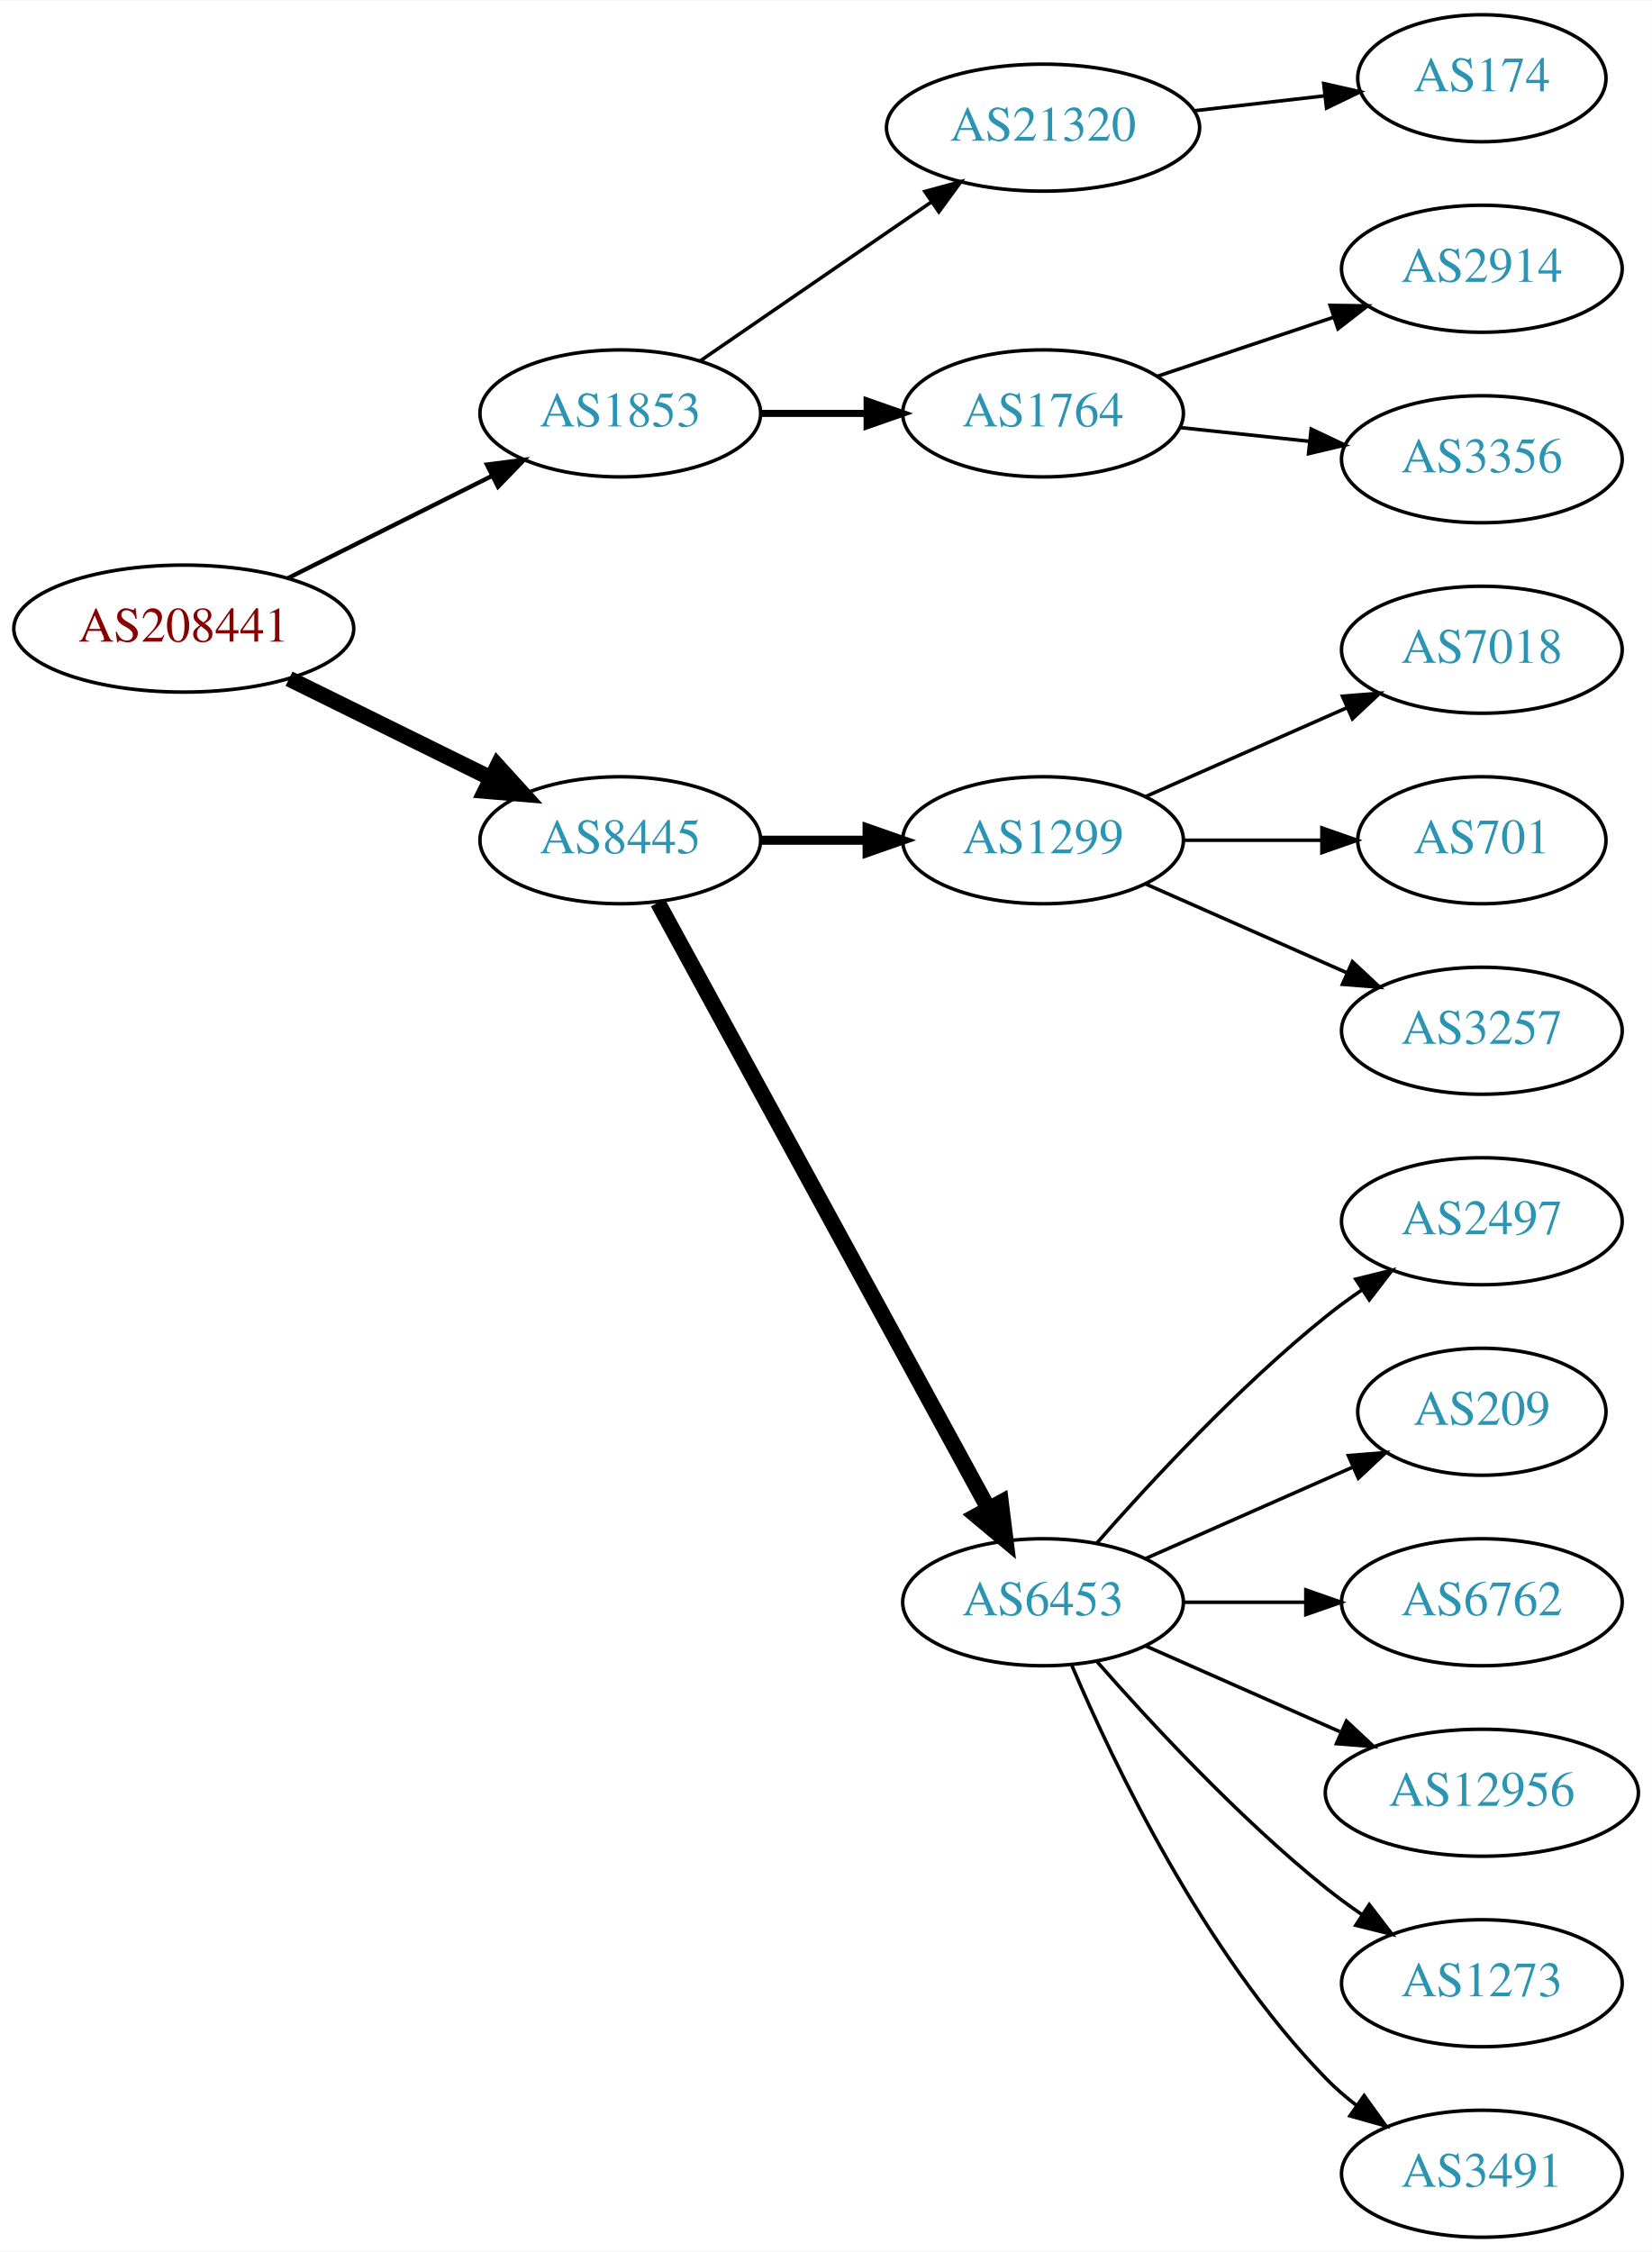
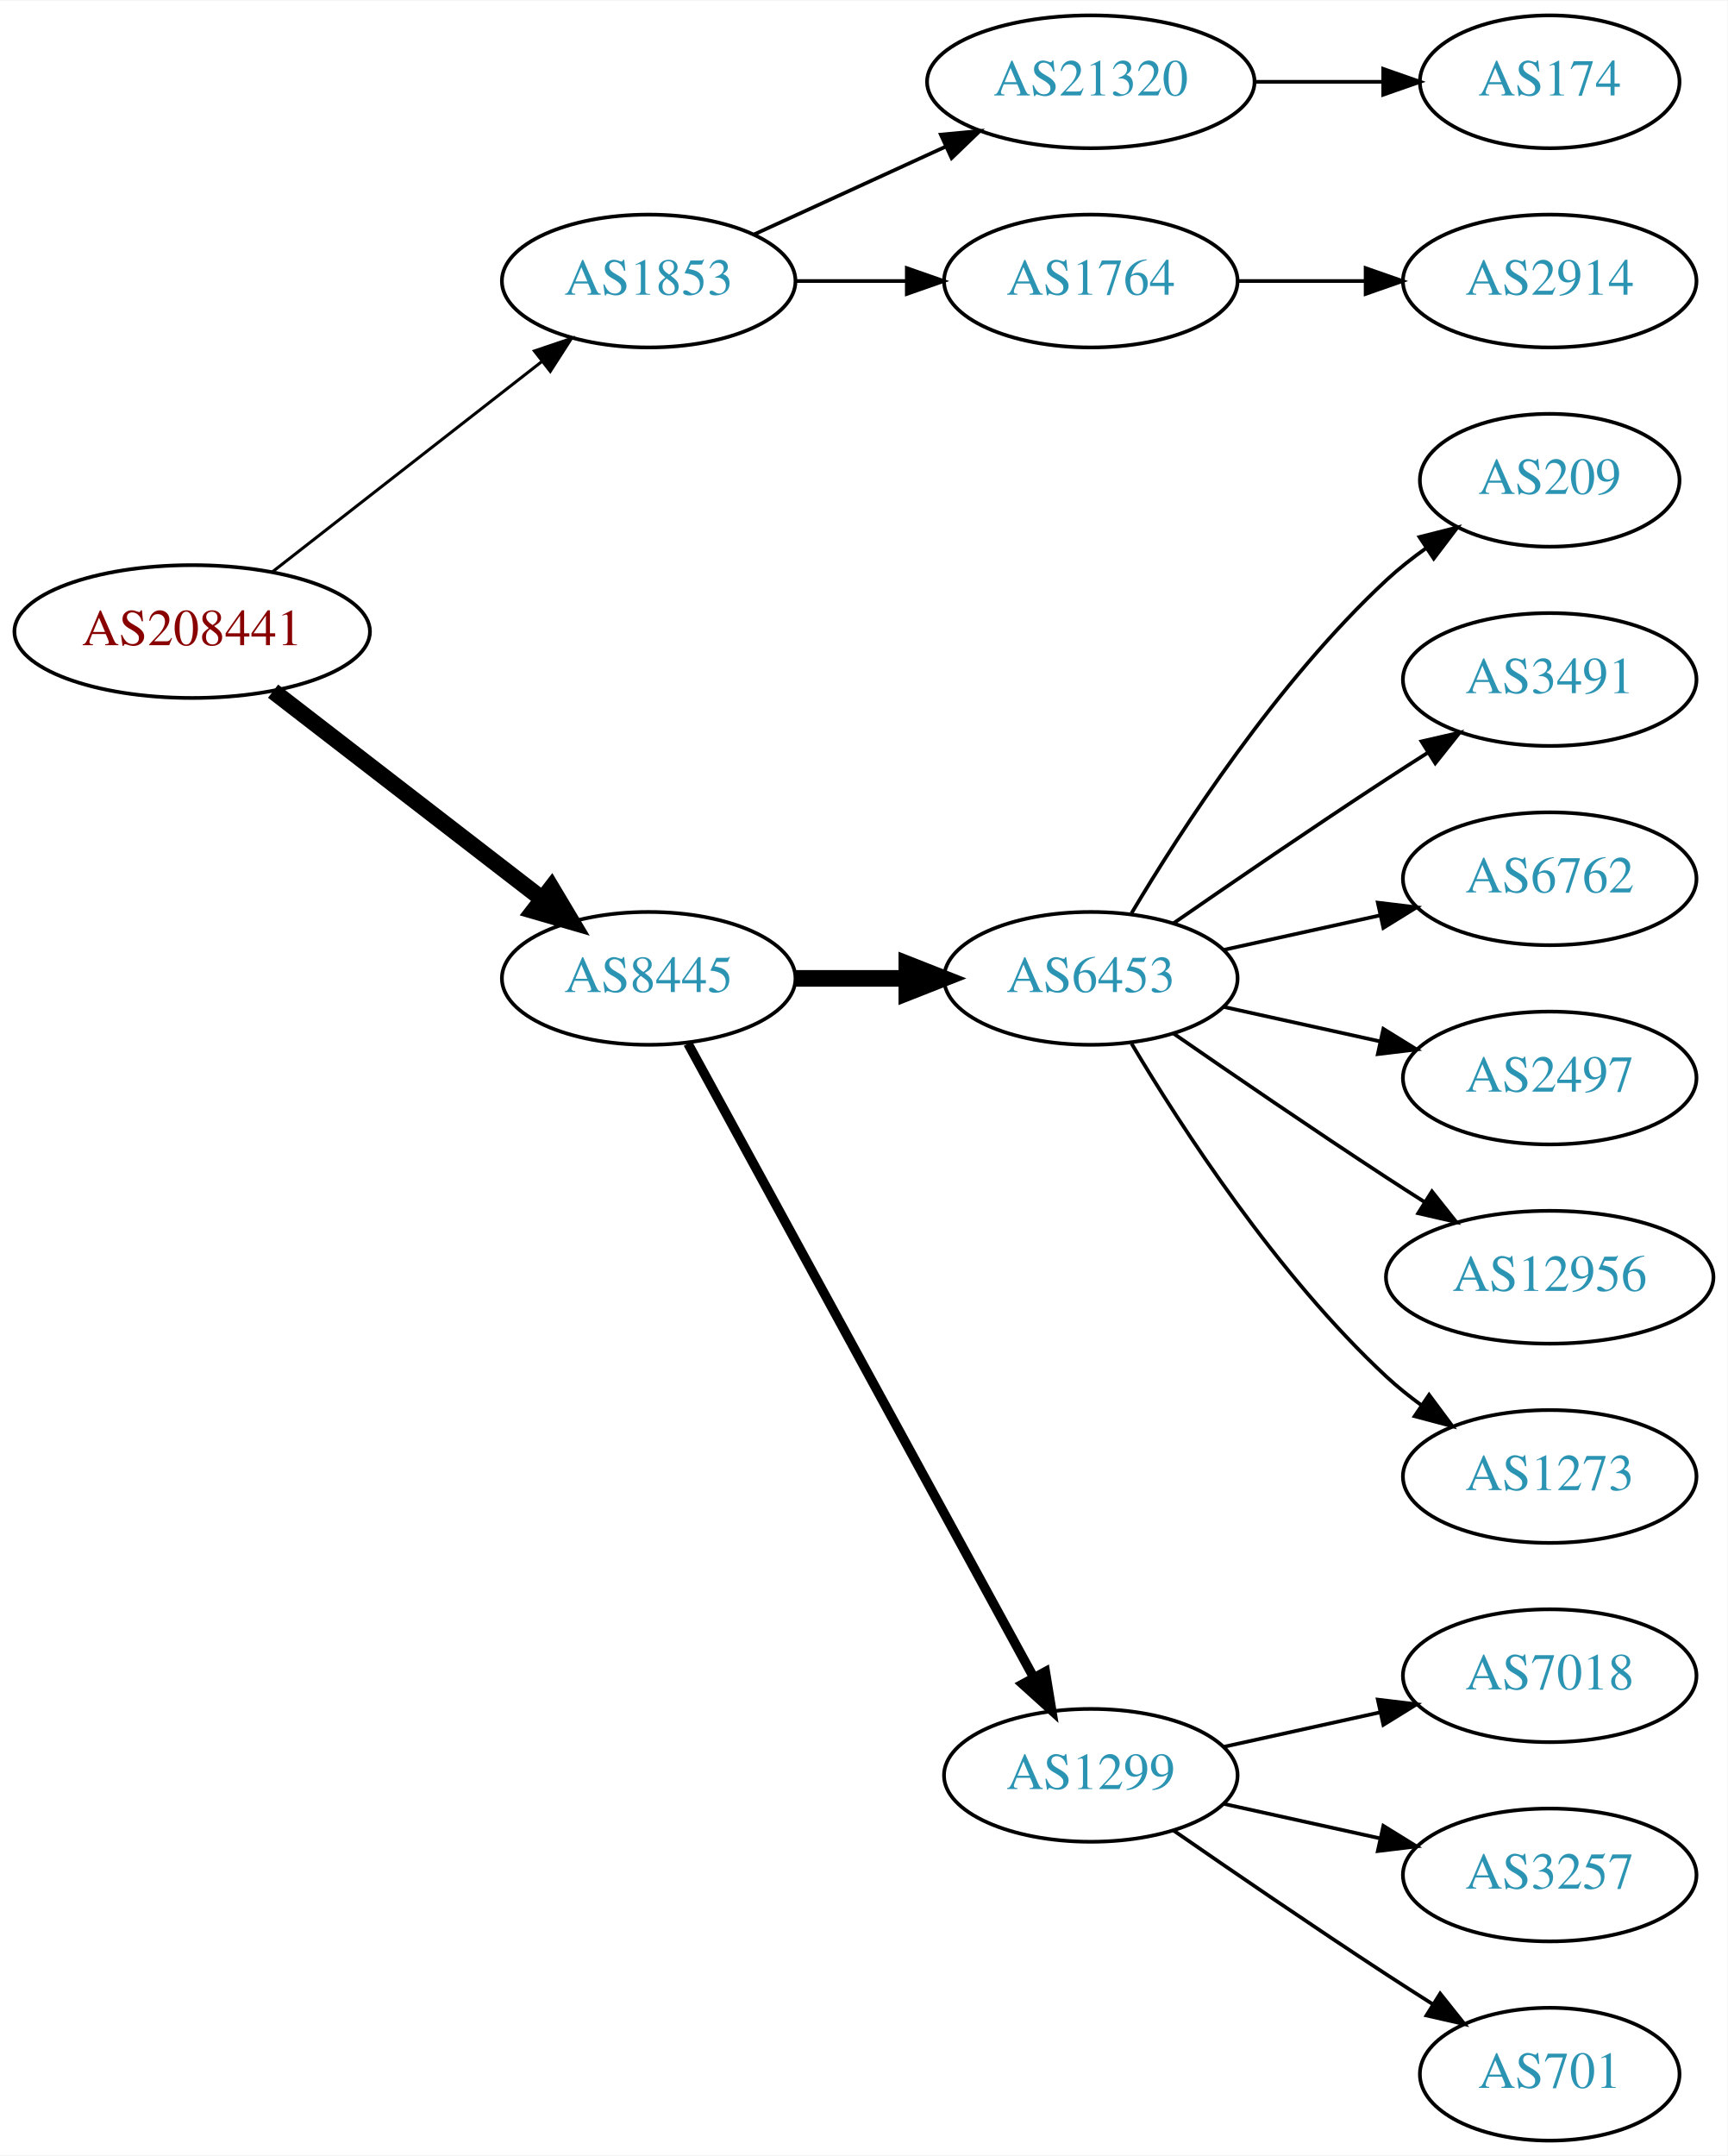
- <svg xmlns="http://www.w3.org/2000/svg" xmlns:xlink="http://www.w3.org/1999/xlink" width="468pt" height="638pt" viewBox="0.00 0.00 468.27 638.00">
-   <g id="graph0" class="graph" transform="scale(1 1) rotate(0) translate(4 634)">
-     <polygon fill="white" stroke="none" points="-4,4 -4,-634 464.269,-634 464.269,4 -4,4" />
+ <svg xmlns="http://www.w3.org/2000/svg" xmlns:xlink="http://www.w3.org/1999/xlink" width="468pt" height="584pt" viewBox="0.00 0.00 468.27 584.00">
+   <g id="graph0" class="graph" transform="scale(1 1) rotate(0) translate(4 580)">
+     <polygon fill="white" stroke="none" points="-4,4 -4,-580 464.269,-580 464.269,4 -4,4" />
    <g id="node1" class="node">
      <g id="a_node1">
        <a xlink:href="/asn/208441" xlink:title="AS208441 ~ Amt der Salzburger Landesregierung [AT]">
-           <ellipse fill="#ffffff" stroke="black" cx="48.096" cy="-456" rx="48.192" ry="18" />
-           <text text-anchor="middle" x="48.096" y="-452.3" font-family="Times,serif" font-size="14.00" fill="#880000">AS208441</text>
+           <ellipse fill="#ffffff" stroke="black" cx="48.096" cy="-409" rx="48.192" ry="18" />
+           <text text-anchor="middle" x="48.096" y="-405.3" font-family="Times,serif" font-size="14.00" fill="#880000">AS208441</text>
        </a>
      </g>
    </g>
    <g id="node2" class="node">
      <g id="a_node2">
        <a xlink:href="/asn/1853" xlink:title="AS1853 ~ ACOnet Backbone [AT]">
-           <ellipse fill="#ffffff" stroke="black" cx="171.838" cy="-517" rx="39.794" ry="18" />
-           <text text-anchor="middle" x="171.838" y="-513.3" font-family="Times,serif" font-size="14.00" fill="#2c94b3">AS1853</text>
+           <ellipse fill="#ffffff" stroke="black" cx="171.838" cy="-504" rx="39.794" ry="18" />
+           <text text-anchor="middle" x="171.838" y="-500.3" font-family="Times,serif" font-size="14.00" fill="#2c94b3">AS1853</text>
        </a>
      </g>
    </g>
    <g id="edge1" class="edge">
-       <path fill="none" stroke="black" stroke-width="1.227" d="M77.639,-470.302C94.954,-478.978 117.186,-490.117 135.593,-499.34" />
-       <polygon fill="black" stroke="black" stroke-width="1.227" points="134.044,-502.479 144.553,-503.83 137.18,-496.221 134.044,-502.479" />
+       <path fill="none" stroke="black" stroke-width="0.818" d="M69.748,-425.115C89.839,-440.794 120.512,-464.729 142.802,-482.122" />
+       <polygon fill="black" stroke="black" stroke-width="0.818" points="140.857,-485.045 150.894,-488.437 145.164,-479.526 140.857,-485.045" />
    </g>
    <g id="node3" class="node">
      <g id="a_node3">
        <a xlink:href="/asn/8445" xlink:title="AS8445 ~ SALZBURG-AG-AS [AT]">
-           <ellipse fill="#ffffff" stroke="black" cx="171.838" cy="-396" rx="39.794" ry="18" />
-           <text text-anchor="middle" x="171.838" y="-392.3" font-family="Times,serif" font-size="14.00" fill="#2c94b3">AS8445</text>
+           <ellipse fill="#ffffff" stroke="black" cx="171.838" cy="-315" rx="39.794" ry="18" />
+           <text text-anchor="middle" x="171.838" y="-311.3" font-family="Times,serif" font-size="14.00" fill="#2c94b3">AS8445</text>
        </a>
      </g>
    </g>
    <g id="edge2" class="edge">
-       <path fill="none" stroke="black" stroke-width="4.5" d="M77.947,-441.781C95.072,-433.341 116.923,-422.572 135.13,-413.599" />
-       <polygon fill="black" stroke="black" stroke-width="4.5" points="137.045,-417.045 144.274,-409.092 133.563,-409.981 137.045,-417.045" />
+       <path fill="none" stroke="black" stroke-width="4.5" d="M70.024,-392.841C90.158,-377.295 120.732,-353.688 142.93,-336.548" />
+       <polygon fill="black" stroke="black" stroke-width="4.5" points="145.48,-339.554 150.989,-330.326 140.667,-333.321 145.48,-339.554" />
    </g>
    <g id="node4" class="node">
      <g id="a_node4">
        <a xlink:href="/asn/21320" xlink:title="AS21320 ~ GEANT Vereniging [EU]">
-           <ellipse fill="#ffffff" stroke="black" cx="291.681" cy="-598" rx="44.393" ry="18" />
-           <text text-anchor="middle" x="291.681" y="-594.3" font-family="Times,serif" font-size="14.00" fill="#2c94b3">AS21320</text>
+           <ellipse fill="#ffffff" stroke="black" cx="291.681" cy="-558" rx="44.393" ry="18" />
+           <text text-anchor="middle" x="291.681" y="-554.3" font-family="Times,serif" font-size="14.00" fill="#2c94b3">AS21320</text>
        </a>
      </g>
    </g>
    <g id="edge3" class="edge">
-       <path fill="none" stroke="black" d="M194.452,-531.857C212.824,-544.485 239.417,-562.764 259.994,-576.907" />
-       <polygon fill="black" stroke="black" points="258.179,-579.907 268.403,-582.687 262.144,-574.138 258.179,-579.907" />
+       <path fill="none" stroke="black" d="M200.467,-516.661C215.965,-523.762 235.531,-532.728 252.478,-540.494" />
+       <polygon fill="black" stroke="black" points="251.031,-543.681 261.58,-544.665 253.948,-537.317 251.031,-543.681" />
    </g>
    <g id="node5" class="node">
      <g id="a_node5">
        <a xlink:href="/asn/1764" xlink:title="AS1764 ~ NEXTLAYER-AS [AT]">
-           <ellipse fill="#ffffff" stroke="black" cx="291.681" cy="-517" rx="39.794" ry="18" />
-           <text text-anchor="middle" x="291.681" y="-513.3" font-family="Times,serif" font-size="14.00" fill="#2c94b3">AS1764</text>
+           <ellipse fill="#ffffff" stroke="black" cx="291.681" cy="-504" rx="39.794" ry="18" />
+           <text text-anchor="middle" x="291.681" y="-500.3" font-family="Times,serif" font-size="14.00" fill="#2c94b3">AS1764</text>
        </a>
      </g>
    </g>
    <g id="edge4" class="edge">
-       <path fill="none" stroke="black" stroke-width="2" d="M211.751,-517C221.304,-517 231.654,-517 241.616,-517" />
-       <polygon fill="black" stroke="black" stroke-width="2" points="241.809,-520.5 251.809,-517 241.809,-513.5 241.809,-520.5" />
+       <path fill="none" stroke="black" d="M211.751,-504C221.304,-504 231.654,-504 241.616,-504" />
+       <polygon fill="black" stroke="black" points="241.809,-507.5 251.809,-504 241.809,-500.5 241.809,-507.5" />
+     </g>
+     <g id="node8" class="node">
+       <g id="a_node8">
+         <a xlink:href="/asn/6453" xlink:title="AS6453 ~ TATA COMMUNICATIONS (AMERICA) INC [US]">
+           <ellipse fill="#ffffff" stroke="black" cx="291.681" cy="-315" rx="39.794" ry="18" />
+           <text text-anchor="middle" x="291.681" y="-311.3" font-family="Times,serif" font-size="14.00" fill="#2c94b3">AS6453</text>
+         </a>
+       </g>
+     </g>
+     <g id="edge7" class="edge">
+       <path fill="none" stroke="black" stroke-width="4.5" d="M211.751,-315C221.304,-315 231.654,-315 241.616,-315" />
+       <polygon fill="black" stroke="black" stroke-width="4.5" points="241.809,-318.938 251.809,-315 241.809,-311.063 241.809,-318.938" />
    </g>
    <g id="node9" class="node">
      <g id="a_node9">
        <a xlink:href="/asn/1299" xlink:title="AS1299 ~ Telia Carrier [EU]">
-           <ellipse fill="#ffffff" stroke="black" cx="291.681" cy="-396" rx="39.794" ry="18" />
-           <text text-anchor="middle" x="291.681" y="-392.3" font-family="Times,serif" font-size="14.00" fill="#2c94b3">AS1299</text>
+           <ellipse fill="#ffffff" stroke="black" cx="291.681" cy="-99" rx="39.794" ry="18" />
+           <text text-anchor="middle" x="291.681" y="-95.3" font-family="Times,serif" font-size="14.00" fill="#2c94b3">AS1299</text>
        </a>
      </g>
    </g>
    <g id="edge8" class="edge">
-       <path fill="none" stroke="black" stroke-width="2.571" d="M211.751,-396C221.304,-396 231.654,-396 241.616,-396" />
-       <polygon fill="black" stroke="black" stroke-width="2.571" points="241.809,-399.5 251.809,-396 241.809,-392.5 241.809,-399.5" />
-     </g>
-     <g id="node10" class="node">
-       <g id="a_node10">
-         <a xlink:href="/asn/6453" xlink:title="AS6453 ~ TATA COMMUNICATIONS (AMERICA) INC [US]">
-           <ellipse fill="#ffffff" stroke="black" cx="291.681" cy="-180" rx="39.794" ry="18" />
-           <text text-anchor="middle" x="291.681" y="-176.3" font-family="Times,serif" font-size="14.00" fill="#2c94b3">AS6453</text>
-         </a>
-       </g>
-     </g>
-     <g id="edge9" class="edge">
-       <path fill="none" stroke="black" stroke-width="4.5" d="M182.481,-378.324C203.163,-340.416 251.876,-251.127 276.255,-206.441" />
-       <polygon fill="black" stroke="black" stroke-width="4.5" points="279.736,-208.282 281.069,-197.617 272.823,-204.51 279.736,-208.282" />
+       <path fill="none" stroke="black" stroke-width="2.571" d="M182.481,-297.324C203.163,-259.416 251.876,-170.127 276.255,-125.441" />
+       <polygon fill="black" stroke="black" stroke-width="2.571" points="279.352,-127.072 281.069,-116.617 273.207,-123.72 279.352,-127.072" />
    </g>
    <g id="node6" class="node">
      <g id="a_node6">
        <a xlink:href="/asn/174" xlink:title="AS174 ~ Cogent Communications [US]">
-           <ellipse fill="#ffffff" stroke="black" cx="416.073" cy="-612" rx="35.194" ry="18" />
-           <text text-anchor="middle" x="416.073" y="-608.3" font-family="Times,serif" font-size="14.00" fill="#2c94b3">AS174</text>
+           <ellipse fill="#ffffff" stroke="black" cx="416.073" cy="-558" rx="35.194" ry="18" />
+           <text text-anchor="middle" x="416.073" y="-554.3" font-family="Times,serif" font-size="14.00" fill="#2c94b3">AS174</text>
        </a>
      </g>
    </g>
    <g id="edge5" class="edge">
-       <path fill="none" stroke="black" d="M334.459,-602.779C346.349,-604.139 359.331,-605.624 371.334,-606.997" />
-       <polygon fill="black" stroke="black" points="371.246,-610.51 381.579,-608.169 372.042,-603.555 371.246,-610.51" />
+       <path fill="none" stroke="black" d="M336.176,-558C347.434,-558 359.566,-558 370.859,-558" />
+       <polygon fill="black" stroke="black" points="370.947,-561.5 380.947,-558 370.947,-554.5 370.947,-561.5" />
    </g>
    <g id="node7" class="node">
      <g id="a_node7">
        <a xlink:href="/asn/2914" xlink:title="AS2914 ~ NTT America, Inc. [US]">
-           <ellipse fill="#ffffff" stroke="black" cx="416.073" cy="-558" rx="39.794" ry="18" />
-           <text text-anchor="middle" x="416.073" y="-554.3" font-family="Times,serif" font-size="14.00" fill="#2c94b3">AS2914</text>
+           <ellipse fill="#ffffff" stroke="black" cx="416.073" cy="-504" rx="39.794" ry="18" />
+           <text text-anchor="middle" x="416.073" y="-500.3" font-family="Times,serif" font-size="14.00" fill="#2c94b3">AS2914</text>
        </a>
      </g>
    </g>
    <g id="edge6" class="edge">
-       <path fill="none" stroke="black" d="M324.2,-527.559C339.332,-532.628 357.66,-538.767 373.88,-544.201" />
-       <polygon fill="black" stroke="black" points="373.067,-547.62 383.66,-547.477 375.29,-540.982 373.067,-547.62" />
-     </g>
-     <g id="node8" class="node">
-       <g id="a_node8">
-         <a xlink:href="/asn/3356" xlink:title="AS3356 ~ Level 3 Parent, LLC [US]">
-           <ellipse fill="#ffffff" stroke="black" cx="416.073" cy="-504" rx="39.794" ry="18" />
-           <text text-anchor="middle" x="416.073" y="-500.3" font-family="Times,serif" font-size="14.00" fill="#2c94b3">AS3356</text>
-         </a>
-       </g>
-     </g>
-     <g id="edge7" class="edge">
-       <path fill="none" stroke="black" d="M330.401,-512.993C342.034,-511.758 355.001,-510.381 367.222,-509.083" />
-       <polygon fill="black" stroke="black" points="367.692,-512.552 377.266,-508.016 366.952,-505.592 367.692,-512.552" />
+       <path fill="none" stroke="black" d="M331.406,-504C342.344,-504 354.395,-504 365.861,-504" />
+       <polygon fill="black" stroke="black" points="366.179,-507.5 376.179,-504 366.179,-500.5 366.179,-507.5" />
+     </g>
+     <g id="node10" class="node">
+       <g id="a_node10">
+         <a xlink:href="/asn/209" xlink:title="AS209 ~ CenturyLink Communications, LLC [US]">
+           <ellipse fill="#ffffff" stroke="black" cx="416.073" cy="-450" rx="35.194" ry="18" />
+           <text text-anchor="middle" x="416.073" y="-446.3" font-family="Times,serif" font-size="14.00" fill="#2c94b3">AS209</text>
+         </a>
+       </g>
+     </g>
+     <g id="edge9" class="edge">
+       <path fill="none" stroke="black" d="M302.726,-332.671C316.297,-355.472 342.23,-395.472 371.877,-423 375.174,-426.061 378.866,-428.972 382.667,-431.672" />
+       <polygon fill="black" stroke="black" points="380.778,-434.619 391.048,-437.22 384.642,-428.781 380.778,-434.619" />
    </g>
    <g id="node11" class="node">
      <g id="a_node11">
-         <a xlink:href="/asn/7018" xlink:title="AS7018 ~ AT&amp;T Services, Inc. [US]">
-           <ellipse fill="#ffffff" stroke="black" cx="416.073" cy="-450" rx="39.794" ry="18" />
-           <text text-anchor="middle" x="416.073" y="-446.3" font-family="Times,serif" font-size="14.00" fill="#2c94b3">AS7018</text>
+         <a xlink:href="/asn/3491" xlink:title="AS3491 ~ PCCW Global, Inc. [US]">
+           <ellipse fill="#ffffff" stroke="black" cx="416.073" cy="-396" rx="39.794" ry="18" />
+           <text text-anchor="middle" x="416.073" y="-392.3" font-family="Times,serif" font-size="14.00" fill="#2c94b3">AS3491</text>
        </a>
      </g>
    </g>
    <g id="edge10" class="edge">
-       <path fill="none" stroke="black" d="M320.76,-408.389C337.708,-415.866 359.505,-425.483 377.874,-433.588" />
-       <polygon fill="black" stroke="black" points="376.562,-436.834 387.124,-437.669 379.388,-430.43 376.562,-436.834" />
+       <path fill="none" stroke="black" d="M314.038,-329.901C329.889,-340.877 352.092,-356.079 371.877,-369 375.459,-371.339 379.229,-373.759 382.989,-376.144" />
+       <polygon fill="black" stroke="black" points="381.323,-379.231 391.65,-381.596 385.052,-373.307 381.323,-379.231" />
    </g>
    <g id="node12" class="node">
      <g id="a_node12">
-         <a xlink:href="/asn/701" xlink:title="AS701 ~ UUNET [US]">
-           <ellipse fill="#ffffff" stroke="black" cx="416.073" cy="-396" rx="35.194" ry="18" />
-           <text text-anchor="middle" x="416.073" y="-392.3" font-family="Times,serif" font-size="14.00" fill="#2c94b3">AS701</text>
+         <a xlink:href="/asn/6762" xlink:title="AS6762 ~ TELECOM ITALIA SPARKLE S.p.A. [IT]">
+           <ellipse fill="#ffffff" stroke="black" cx="416.073" cy="-342" rx="39.794" ry="18" />
+           <text text-anchor="middle" x="416.073" y="-338.3" font-family="Times,serif" font-size="14.00" fill="#2c94b3">AS6762</text>
        </a>
      </g>
    </g>
    <g id="edge11" class="edge">
-       <path fill="none" stroke="black" d="M331.406,-396C343.895,-396 357.834,-396 370.698,-396" />
-       <polygon fill="black" stroke="black" points="370.735,-399.5 380.735,-396 370.735,-392.5 370.735,-399.5" />
+       <path fill="none" stroke="black" d="M327.753,-322.737C340.94,-325.646 356.12,-328.995 370.086,-332.076" />
+       <polygon fill="black" stroke="black" points="369.476,-335.525 379.995,-334.262 370.984,-328.69 369.476,-335.525" />
    </g>
    <g id="node13" class="node">
      <g id="a_node13">
-         <a xlink:href="/asn/3257" xlink:title="AS3257 ~ GTT [DE]">
-           <ellipse fill="#ffffff" stroke="black" cx="416.073" cy="-342" rx="39.794" ry="18" />
-           <text text-anchor="middle" x="416.073" y="-338.3" font-family="Times,serif" font-size="14.00" fill="#2c94b3">AS3257</text>
-         </a>
-       </g>
-     </g>
-     <g id="edge12" class="edge">
-       <path fill="none" stroke="black" d="M320.76,-383.611C337.708,-376.134 359.505,-366.517 377.874,-358.412" />
-       <polygon fill="black" stroke="black" points="379.388,-361.57 387.124,-354.331 376.562,-355.166 379.388,-361.57" />
-     </g>
-     <g id="node14" class="node">
-       <g id="a_node14">
        <a xlink:href="/asn/2497" xlink:title="AS2497 ~ Internet Initiative Japan Inc. [JP]">
          <ellipse fill="#ffffff" stroke="black" cx="416.073" cy="-288" rx="39.794" ry="18" />
          <text text-anchor="middle" x="416.073" y="-284.3" font-family="Times,serif" font-size="14.00" fill="#2c94b3">AS2497</text>
        </a>
      </g>
    </g>
+     <g id="edge12" class="edge">
+       <path fill="none" stroke="black" d="M327.753,-307.263C340.94,-304.354 356.12,-301.005 370.086,-297.924" />
+       <polygon fill="black" stroke="black" points="370.984,-301.31 379.995,-295.738 369.476,-294.475 370.984,-301.31" />
+     </g>
+     <g id="node14" class="node">
+       <g id="a_node14">
+         <a xlink:href="/asn/12956" xlink:title="AS12956 ~ TELXIUS [ES]">
+           <ellipse fill="#ffffff" stroke="black" cx="416.073" cy="-234" rx="44.393" ry="18" />
+           <text text-anchor="middle" x="416.073" y="-230.3" font-family="Times,serif" font-size="14.00" fill="#2c94b3">AS12956</text>
+         </a>
+       </g>
+     </g>
    <g id="edge13" class="edge">
-       <path fill="none" stroke="black" d="M306.833,-196.663C321.934,-213.894 347.055,-241.024 371.877,-261 375.132,-263.62 378.657,-266.192 382.242,-268.646" />
-       <polygon fill="black" stroke="black" points="380.329,-271.577 390.614,-274.121 384.16,-265.719 380.329,-271.577" />
+       <path fill="none" stroke="black" d="M314.038,-300.099C329.889,-289.123 352.092,-273.921 371.877,-261 375.197,-258.831 378.68,-256.594 382.166,-254.379" />
+       <polygon fill="black" stroke="black" points="384.155,-257.262 390.748,-248.968 380.422,-251.34 384.155,-257.262" />
    </g>
    <g id="node15" class="node">
      <g id="a_node15">
-         <a xlink:href="/asn/209" xlink:title="AS209 ~ CenturyLink Communications, LLC [US]">
-           <ellipse fill="#ffffff" stroke="black" cx="416.073" cy="-234" rx="35.194" ry="18" />
-           <text text-anchor="middle" x="416.073" y="-230.3" font-family="Times,serif" font-size="14.00" fill="#2c94b3">AS209</text>
+         <a xlink:href="/asn/1273" xlink:title="AS1273 ~ Vodafone Group PLC [EU]">
+           <ellipse fill="#ffffff" stroke="black" cx="416.073" cy="-180" rx="39.794" ry="18" />
+           <text text-anchor="middle" x="416.073" y="-176.3" font-family="Times,serif" font-size="14.00" fill="#2c94b3">AS1273</text>
        </a>
      </g>
    </g>
    <g id="edge14" class="edge">
-       <path fill="none" stroke="black" d="M320.76,-192.389C338.188,-200.078 360.746,-210.031 379.429,-218.274" />
-       <polygon fill="black" stroke="black" points="378.237,-221.573 388.799,-222.408 381.063,-215.169 378.237,-221.573" />
+       <path fill="none" stroke="black" d="M302.726,-297.329C316.297,-274.528 342.23,-234.528 371.877,-207 374.783,-204.301 377.996,-201.72 381.32,-199.297" />
+       <polygon fill="black" stroke="black" points="383.38,-202.13 389.698,-193.625 379.455,-196.333 383.38,-202.13" />
    </g>
    <g id="node16" class="node">
      <g id="a_node16">
-         <a xlink:href="/asn/6762" xlink:title="AS6762 ~ TELECOM ITALIA SPARKLE S.p.A. [IT]">
-           <ellipse fill="#ffffff" stroke="black" cx="416.073" cy="-180" rx="39.794" ry="18" />
-           <text text-anchor="middle" x="416.073" y="-176.3" font-family="Times,serif" font-size="14.00" fill="#2c94b3">AS6762</text>
+         <a xlink:href="/asn/7018" xlink:title="AS7018 ~ AT&amp;T Services, Inc. [US]">
+           <ellipse fill="#ffffff" stroke="black" cx="416.073" cy="-126" rx="39.794" ry="18" />
+           <text text-anchor="middle" x="416.073" y="-122.3" font-family="Times,serif" font-size="14.00" fill="#2c94b3">AS7018</text>
        </a>
      </g>
    </g>
    <g id="edge15" class="edge">
-       <path fill="none" stroke="black" d="M331.406,-180C342.344,-180 354.395,-180 365.861,-180" />
-       <polygon fill="black" stroke="black" points="366.179,-183.5 376.179,-180 366.179,-176.5 366.179,-183.5" />
+       <path fill="none" stroke="black" d="M327.753,-106.737C340.94,-109.646 356.12,-112.995 370.086,-116.076" />
+       <polygon fill="black" stroke="black" points="369.476,-119.525 379.995,-118.262 370.984,-112.69 369.476,-119.525" />
    </g>
    <g id="node17" class="node">
      <g id="a_node17">
-         <a xlink:href="/asn/12956" xlink:title="AS12956 ~ TELXIUS [ES]">
-           <ellipse fill="#ffffff" stroke="black" cx="416.073" cy="-126" rx="44.393" ry="18" />
-           <text text-anchor="middle" x="416.073" y="-122.3" font-family="Times,serif" font-size="14.00" fill="#2c94b3">AS12956</text>
+         <a xlink:href="/asn/3257" xlink:title="AS3257 ~ GTT [DE]">
+           <ellipse fill="#ffffff" stroke="black" cx="416.073" cy="-72" rx="39.794" ry="18" />
+           <text text-anchor="middle" x="416.073" y="-68.3" font-family="Times,serif" font-size="14.00" fill="#2c94b3">AS3257</text>
        </a>
      </g>
    </g>
    <g id="edge16" class="edge">
-       <path fill="none" stroke="black" d="M320.76,-167.611C337.076,-160.413 357.886,-151.231 375.806,-143.325" />
-       <polygon fill="black" stroke="black" points="377.681,-146.323 385.417,-139.084 374.855,-139.919 377.681,-146.323" />
+       <path fill="none" stroke="black" d="M327.753,-91.263C340.94,-88.354 356.12,-85.005 370.086,-81.924" />
+       <polygon fill="black" stroke="black" points="370.984,-85.31 379.995,-79.738 369.476,-78.475 370.984,-85.31" />
    </g>
    <g id="node18" class="node">
      <g id="a_node18">
-         <a xlink:href="/asn/1273" xlink:title="AS1273 ~ Vodafone Group PLC [EU]">
-           <ellipse fill="#ffffff" stroke="black" cx="416.073" cy="-72" rx="39.794" ry="18" />
-           <text text-anchor="middle" x="416.073" y="-68.3" font-family="Times,serif" font-size="14.00" fill="#2c94b3">AS1273</text>
+         <a xlink:href="/asn/701" xlink:title="AS701 ~ UUNET [US]">
+           <ellipse fill="#ffffff" stroke="black" cx="416.073" cy="-18" rx="35.194" ry="18" />
+           <text text-anchor="middle" x="416.073" y="-14.3" font-family="Times,serif" font-size="14.00" fill="#2c94b3">AS701</text>
        </a>
      </g>
    </g>
    <g id="edge17" class="edge">
-       <path fill="none" stroke="black" d="M306.833,-163.337C321.934,-146.106 347.055,-118.976 371.877,-99 375.132,-96.38 378.657,-93.808 382.242,-91.354" />
-       <polygon fill="black" stroke="black" points="384.16,-94.281 390.614,-85.879 380.329,-88.423 384.16,-94.281" />
-     </g>
-     <g id="node19" class="node">
-       <g id="a_node19">
-         <a xlink:href="/asn/3491" xlink:title="AS3491 ~ PCCW Global, Inc. [US]">
-           <ellipse fill="#ffffff" stroke="black" cx="416.073" cy="-18" rx="39.794" ry="18" />
-           <text text-anchor="middle" x="416.073" y="-14.3" font-family="Times,serif" font-size="14.00" fill="#2c94b3">AS3491</text>
-         </a>
-       </g>
-     </g>
-     <g id="edge18" class="edge">
-       <path fill="none" stroke="black" d="M299.871,-162.025C311.638,-134.318 337.212,-80.652 371.877,-45 374.497,-42.305 377.437,-39.761 380.52,-37.392" />
-       <polygon fill="black" stroke="black" points="382.696,-40.141 388.889,-31.545 378.687,-34.403 382.696,-40.141" />
+       <path fill="none" stroke="black" d="M314.038,-84.099C329.889,-73.123 352.092,-57.921 371.877,-45 375.921,-42.358 380.207,-39.615 384.446,-36.933" />
+       <polygon fill="black" stroke="black" points="386.383,-39.85 392.99,-31.568 382.66,-33.922 386.383,-39.85" />
    </g>
  </g>
</svg>
